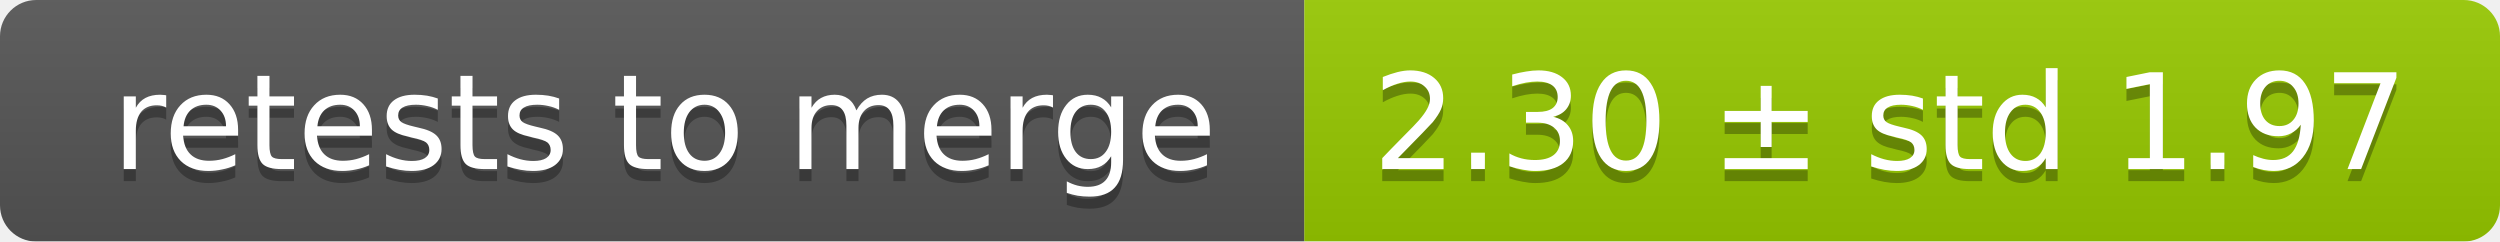
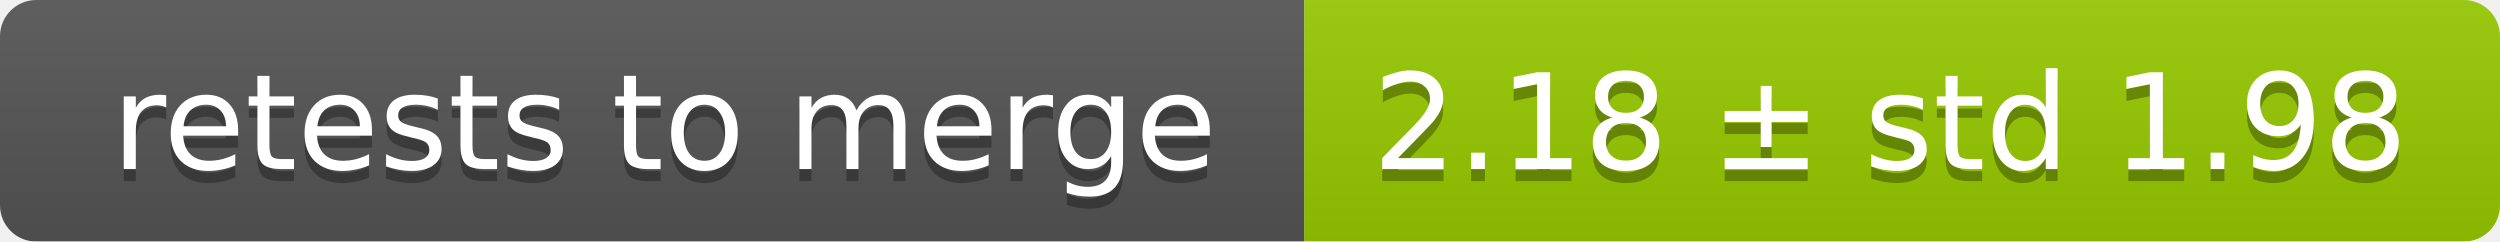
<svg xmlns="http://www.w3.org/2000/svg" width="207" height="20">
  <linearGradient id="smooth" x2="0" y2="100%">
    <stop offset="0" stop-color="#bbb" stop-opacity=".1" />
    <stop offset="1" stop-opacity=".1" />
  </linearGradient>
  <mask id="round">
    <rect width="207" height="20" rx="3" fill="#fff" />
  </mask>
  <g mask="url(#round)">
    <rect width="108" height="20" fill="#555" />
    <rect x="108" width="99" height="20" fill="#97ca00" />
    <rect width="207" height="20" fill="url(#smooth)" />
  </g>
  <g fill="#fff" text-anchor="middle" font-family="DejaVu Sans,Verdana,Geneva,sans-serif" font-size="11">
    <text x="55" y="15" fill="#010101" fill-opacity=".3">retests to merge</text>
    <text x="55" y="14">retests to merge</text>
-     <text x="156.5" y="15" fill="#010101" fill-opacity=".3">2.30 ± std 1.97</text>
-     <text x="156.5" y="14">2.30 ± std 1.97</text>
+     <text x="156.5" y="15" fill="#010101" fill-opacity=".3">2.18 ± std 1.98</text>
+     <text x="156.5" y="14">2.18 ± std 1.98</text>
  </g>
</svg>
